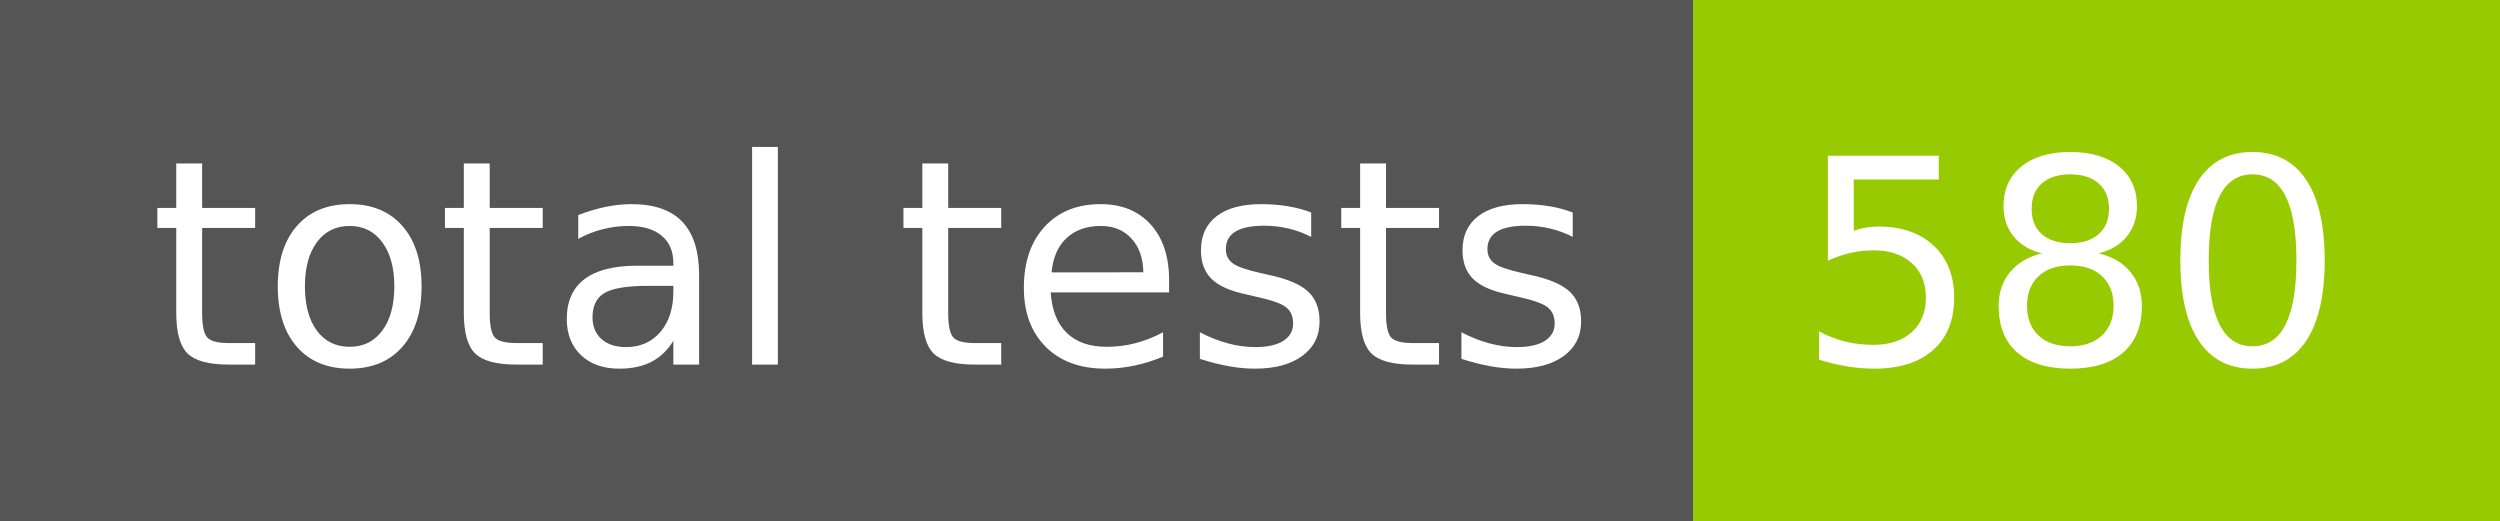
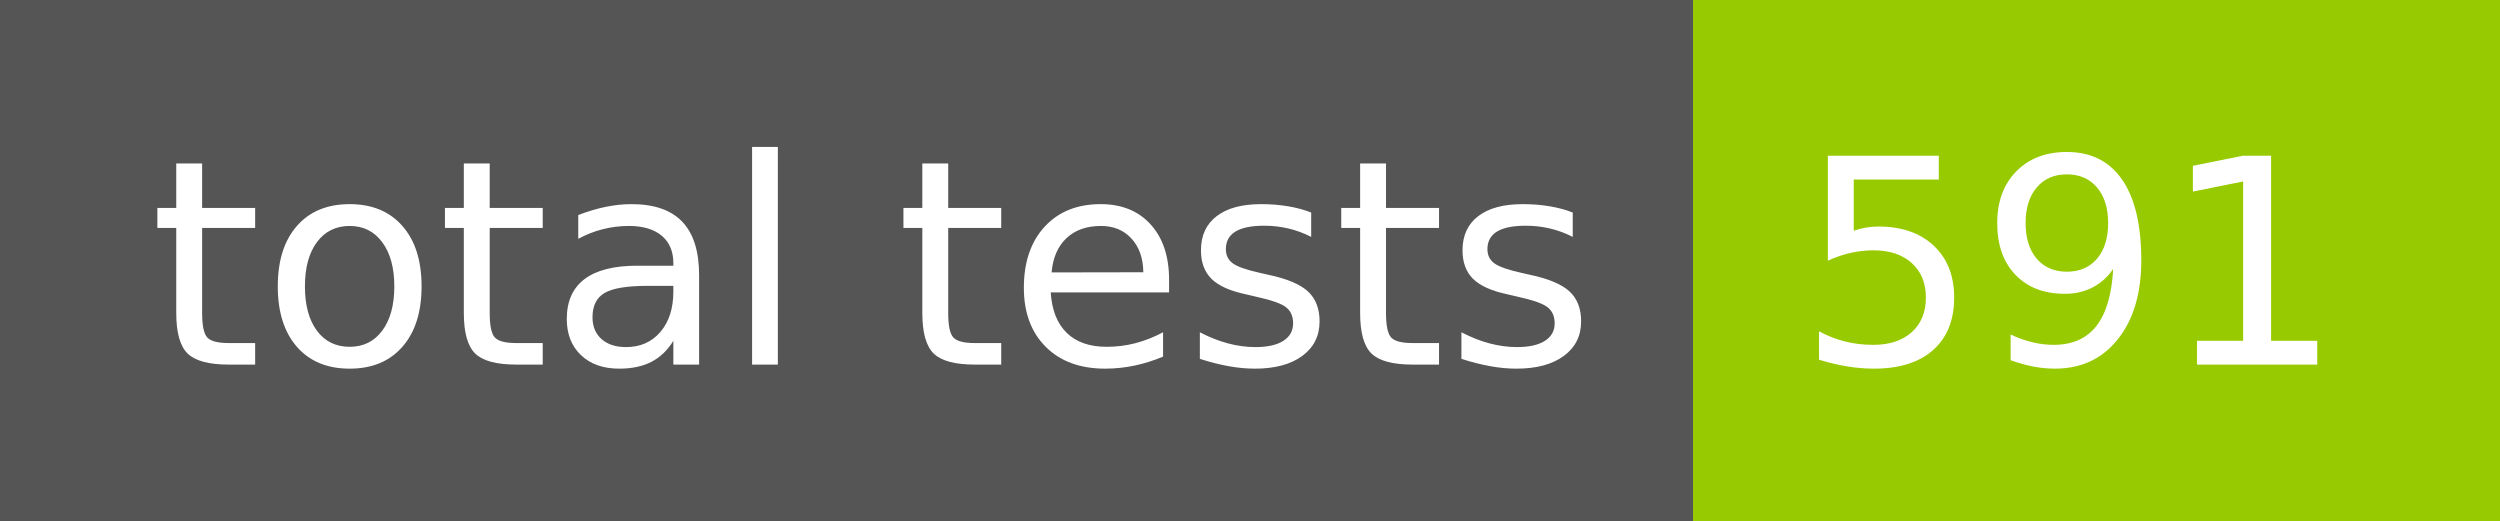
- <svg xmlns="http://www.w3.org/2000/svg" width="96" height="20" role="img" aria-label="total tests: 580">
+ <svg xmlns="http://www.w3.org/2000/svg" width="96" height="20" role="img" aria-label="total tests: 591">
  <g shape-rendering="crispEdges">
    <rect width="65" height="20" fill="#555" />
    <rect x="65" width="31" height="20" fill="#97ca00" />
  </g>
  <g fill="#fff" text-anchor="middle" font-family="Verdana,Geneva,DejaVu Sans,sans-serif" text-rendering="geometricPrecision" font-size="110">
    <text x="335" y="140" transform="scale(.1)" fill="#fff" textLength="550">total tests</text>
-     <text x="795" y="140" transform="scale(.1)" fill="#fff" textLength="210">580</text>
+     <text x="795" y="140" transform="scale(.1)" fill="#fff" textLength="210">591</text>
  </g>
</svg>
